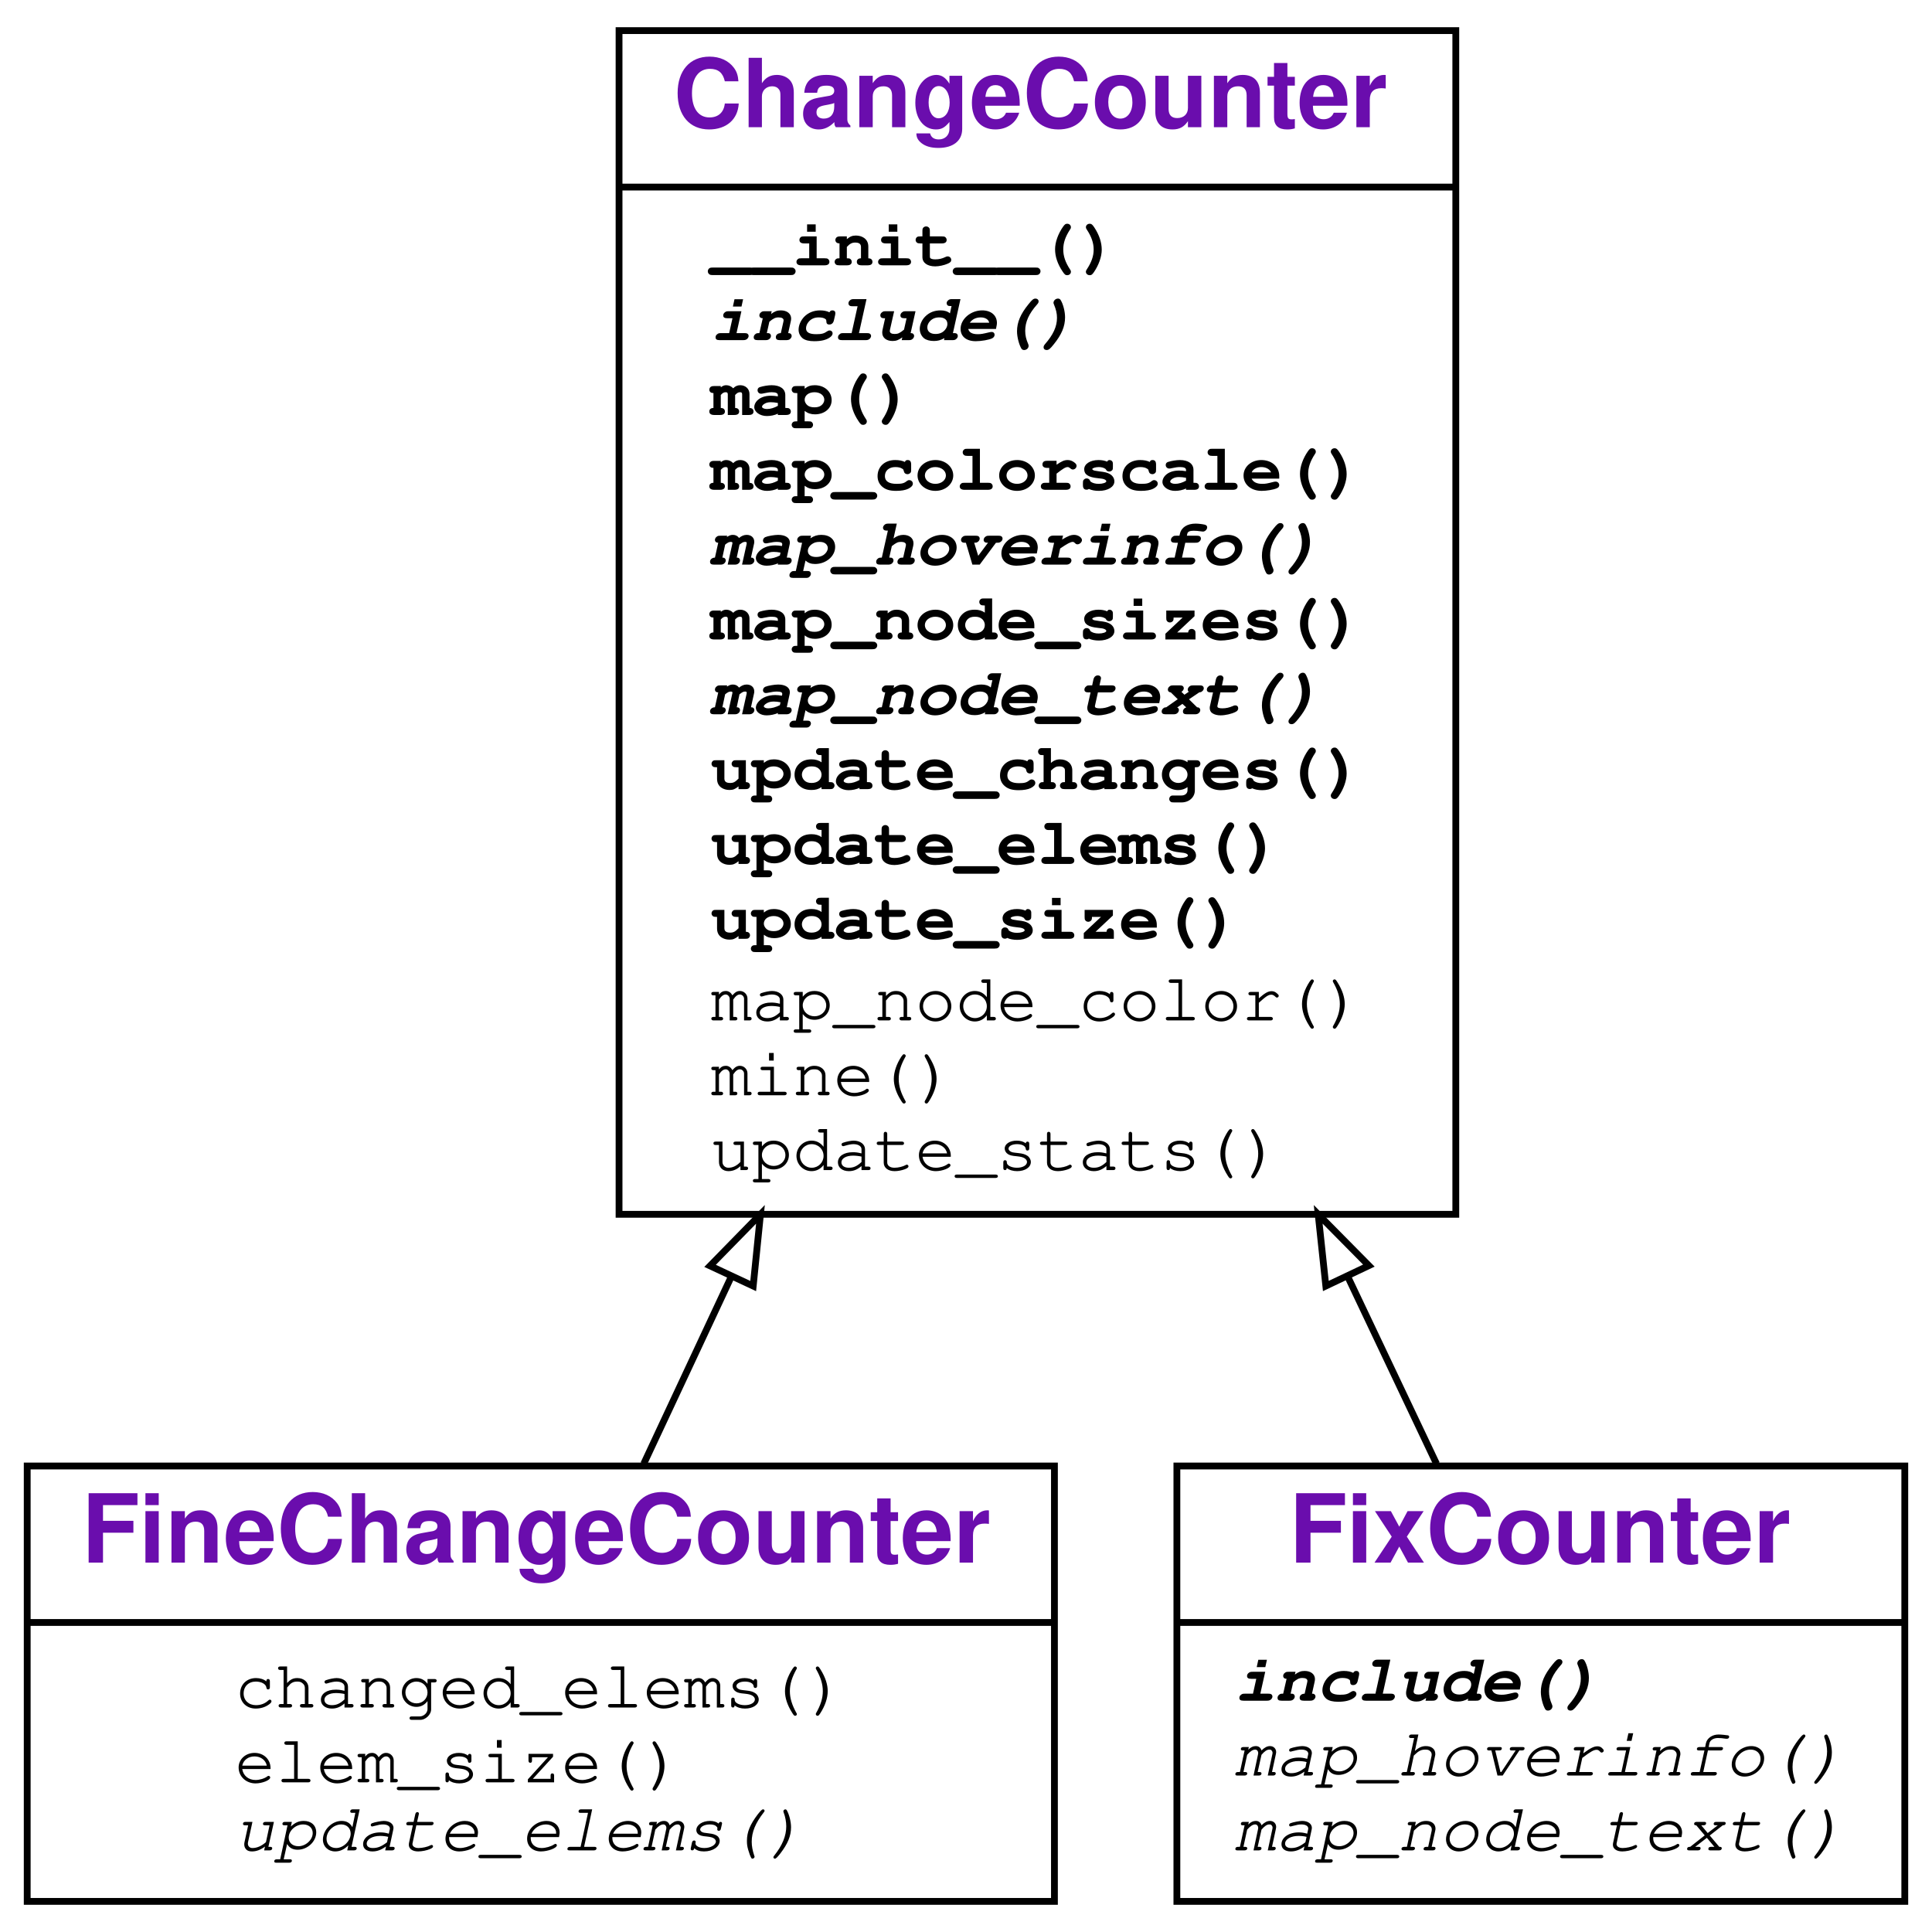
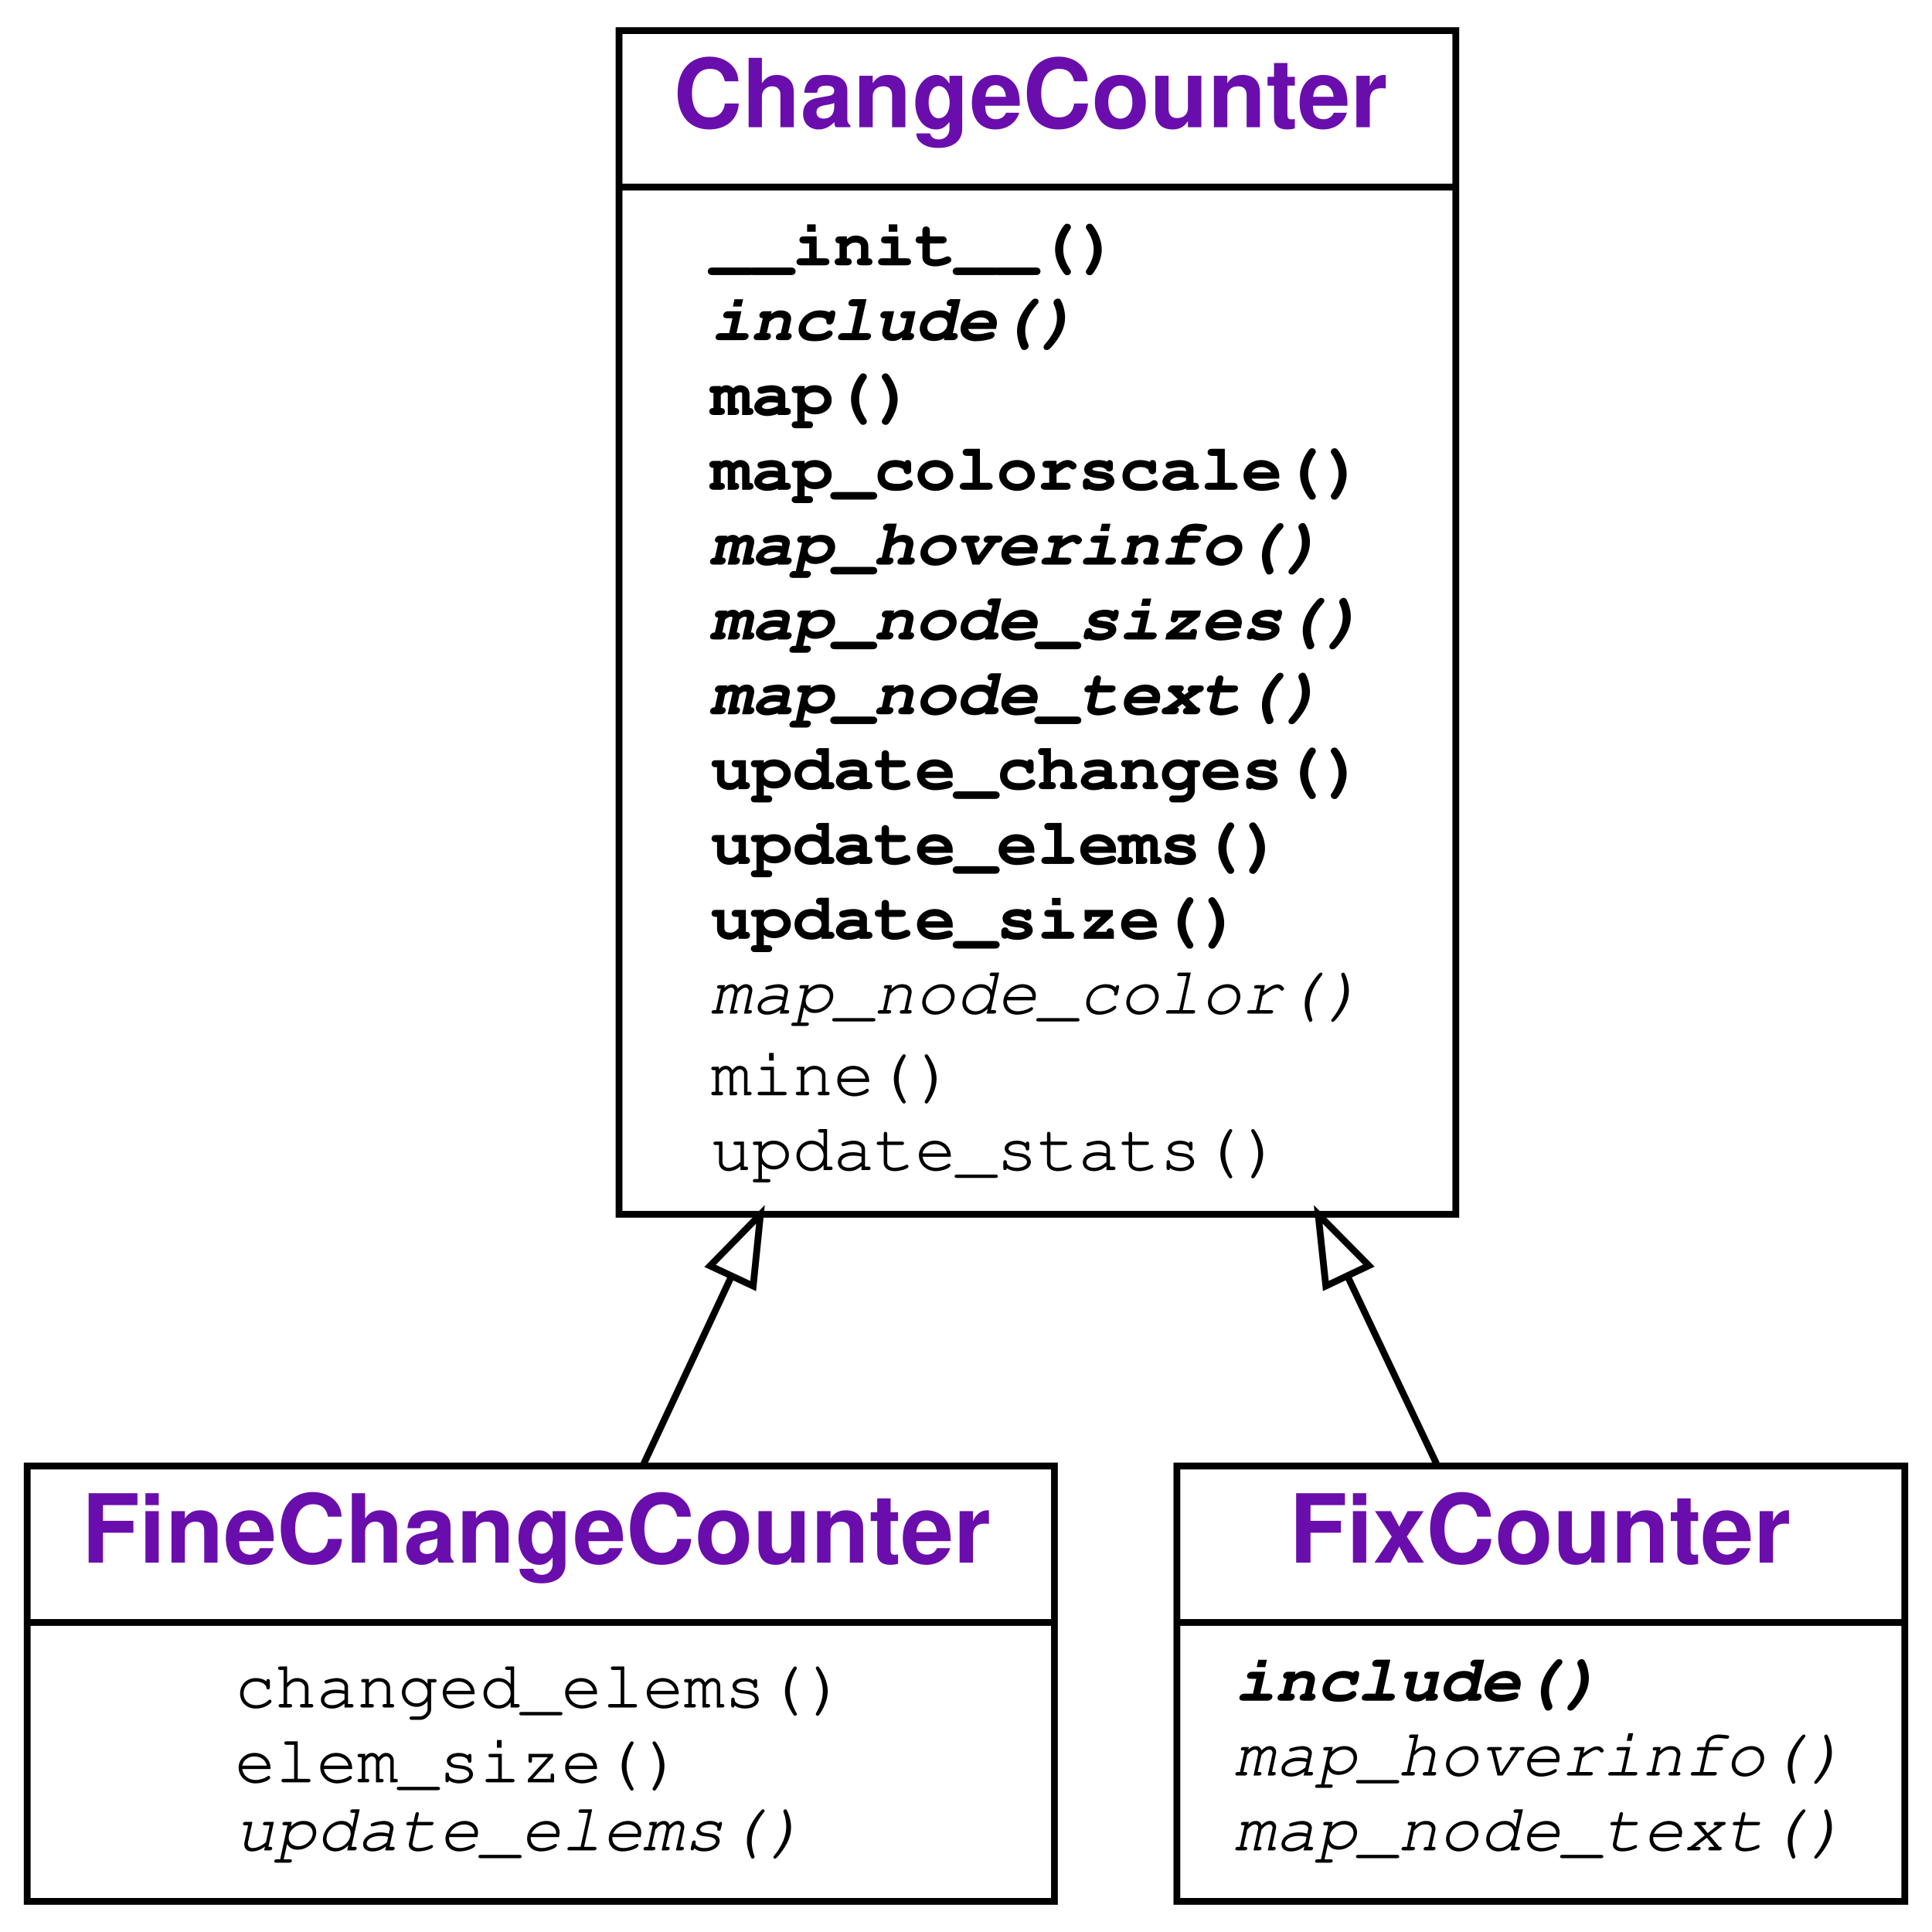
<svg xmlns="http://www.w3.org/2000/svg" xmlns:xlink="http://www.w3.org/1999/xlink" width="284pt" height="284pt" viewBox="0.00 0.00 284.00 284.00">
  <g id="graph0" class="graph" transform="scale(1 1) rotate(0) translate(4 280)">
    <g id="a_graph0">
      <a xlink:title="FineChangeCounter class hierarchy">
        <polygon fill="#ffffff" stroke="transparent" points="-4,4 -4,-280 280,-280 280,4 -4,4" />
      </a>
    </g>
    <g id="node1" class="node">
      <g id="a_node1">
        <a xlink:href="#" xlink:title="class FineChangeCounter">
          <polygon fill="none" stroke="#000000" points="0,-.5 0,-64.5 151,-64.5 151,-.5 0,-.5" />
          <text text-anchor="start" x="8" y="-50.3" font-family="Raleway, Helvetica, Arial, sans-serif" font-weight="bold" font-size="14.00" fill="#6a0dad">FineChangeCounter</text>
          <polyline fill="none" stroke="#000000" points="0,-41.5 151,-41.5 " />
          <g id="a_node1_0">
            <a xlink:href="#" xlink:title="FineChangeCounter">
              <g id="a_node1_1">
                <a xlink:href="#" xlink:title="changed_elems(self, mapping, start, length=0)">
                  <text text-anchor="start" x="30.5" y="-29" font-family="'Fira Mono', 'Source Code Pro', 'Courier', monospace" font-size="10.00" fill="#000000">changed_elems()</text>
                </a>
              </g>
              <g id="a_node1_2">
                <a xlink:href="#" xlink:title="elem_size(self, elem, mapping, source)">
                  <text text-anchor="start" x="30.5" y="-18" font-family="'Fira Mono', 'Source Code Pro', 'Courier', monospace" font-size="10.00" fill="#000000">elem_size()</text>
                </a>
              </g>
              <g id="a_node1_3">
                <a xlink:href="#" xlink:title="update_elems(self, node, m)">
                  <text text-anchor="start" x="30.5" y="-8" font-family="'Fira Mono', 'Source Code Pro', 'Courier', monospace" font-style="italic" font-size="10.00" fill="#000000">update_elems()</text>
                </a>
              </g>
            </a>
          </g>
        </a>
      </g>
    </g>
    <g id="node2" class="node">
      <g id="a_node2">
        <a xlink:href="#" xlink:title="class ChangeCounter">
          <polygon fill="none" stroke="#000000" points="87,-101.5 87,-275.5 210,-275.5 210,-101.5 87,-101.5" />
          <text text-anchor="start" x="95" y="-261.3" font-family="Raleway, Helvetica, Arial, sans-serif" font-weight="bold" font-size="14.00" fill="#6a0dad">ChangeCounter</text>
          <polyline fill="none" stroke="#000000" points="87,-252.5 210,-252.5 " />
          <g id="a_node2_4">
            <a xlink:href="#" xlink:title="ChangeCounter">
              <g id="a_node2_5">
-                 <a xlink:href="#" xlink:title="__init__(self, repo, filter=None, log=False, **kwargs)">
+                 <a xlink:href="#" xlink:title="__init__(self, repo, filter=None, log=False, **kwargs):&#10;    Constructor. `repo` is a git repository (as URL or directory).&#10;    `filter` is a predicate that takes a modification and returns True&#10;    if it should be considered (default: consider all).&#10;    `log` turns on logging if set.&#10;    `kwargs` are passed to `pydriller.mine()`.">
                  <text text-anchor="start" x="100.5" y="-241" font-family="'Fira Mono', 'Source Code Pro', 'Courier', monospace" font-weight="bold" font-size="10.00" fill="#000000">__init__()</text>
                </a>
              </g>
              <g id="a_node2_6">
                <a xlink:href="#" xlink:title="include(self, m)">
                  <text text-anchor="start" x="100.5" y="-230" font-family="'Fira Mono', 'Source Code Pro', 'Courier', monospace" font-weight="bold" font-style="italic" font-size="10.00" fill="#000000">include()</text>
                </a>
              </g>
              <g id="a_node2_7">
                <a xlink:href="#" xlink:title="map(self)">
                  <text text-anchor="start" x="100.5" y="-219" font-family="'Fira Mono', 'Source Code Pro', 'Courier', monospace" font-weight="bold" font-size="10.00" fill="#000000">map()</text>
                </a>
              </g>
              <g id="a_node2_8">
-                 <a xlink:href="#" xlink:title="map_colorscale(self)">
+                 <a xlink:href="#" xlink:title="map_colorscale(self):&#10;    Return the colorscale for the map.">
                  <text text-anchor="start" x="100.5" y="-208" font-family="'Fira Mono', 'Source Code Pro', 'Courier', monospace" font-weight="bold" font-size="10.00" fill="#000000">map_colorscale()</text>
                </a>
              </g>
              <g id="a_node2_9">
-                 <a xlink:href="#" xlink:title="map_hoverinfo(self)">
+                 <a xlink:href="#" xlink:title="map_hoverinfo(self):&#10;    Return the text to be shown when hovering over a node.">
                  <text text-anchor="start" x="100.5" y="-197" font-family="'Fira Mono', 'Source Code Pro', 'Courier', monospace" font-weight="bold" font-style="italic" font-size="10.00" fill="#000000">map_hoverinfo()</text>
                </a>
              </g>
              <g id="a_node2_10">
-                 <a xlink:href="#" xlink:title="map_node_sizes(self)">
-                   <text text-anchor="start" x="100.5" y="-186" font-family="'Fira Mono', 'Source Code Pro', 'Courier', monospace" font-weight="bold" font-size="10.00" fill="#000000">map_node_sizes()</text>
+                 <a xlink:href="#" xlink:title="map_node_sizes(self):&#10;    Return a mapping of nodes to sizes. Can be overloaded in subclasses.">
+                   <text text-anchor="start" x="100.5" y="-186" font-family="'Fira Mono', 'Source Code Pro', 'Courier', monospace" font-weight="bold" font-style="italic" font-size="10.00" fill="#000000">map_node_sizes()</text>
                </a>
              </g>
              <g id="a_node2_11">
-                 <a xlink:href="#" xlink:title="map_node_text(self, node)">
+                 <a xlink:href="#" xlink:title="map_node_text(self, node):&#10;    Return the text to be shown for the node (default: #changes).&#10;    Can be overloaded in subclasses.">
                  <text text-anchor="start" x="100.5" y="-175" font-family="'Fira Mono', 'Source Code Pro', 'Courier', monospace" font-weight="bold" font-style="italic" font-size="10.00" fill="#000000">map_node_text()</text>
                </a>
              </g>
              <g id="a_node2_12">
                <a xlink:href="#" xlink:title="update_changes(self, node, msg)">
                  <text text-anchor="start" x="100.5" y="-164" font-family="'Fira Mono', 'Source Code Pro', 'Courier', monospace" font-weight="bold" font-size="10.00" fill="#000000">update_changes()</text>
                </a>
              </g>
              <g id="a_node2_13">
                <a xlink:href="#" xlink:title="update_elems(self, node, m)">
                  <text text-anchor="start" x="100.5" y="-153" font-family="'Fira Mono', 'Source Code Pro', 'Courier', monospace" font-weight="bold" font-size="10.00" fill="#000000">update_elems()</text>
                </a>
              </g>
              <g id="a_node2_14">
                <a xlink:href="#" xlink:title="update_size(self, node, size)">
                  <text text-anchor="start" x="100.5" y="-142" font-family="'Fira Mono', 'Source Code Pro', 'Courier', monospace" font-weight="bold" font-size="10.00" fill="#000000">update_size()</text>
                </a>
              </g>
              <g id="a_node2_15">
-                 <a xlink:href="#" xlink:title="map_node_color(self, node)">
-                   <text text-anchor="start" x="100.5" y="-130" font-family="'Fira Mono', 'Source Code Pro', 'Courier', monospace" font-size="10.00" fill="#000000">map_node_color()</text>
+                 <a xlink:href="#" xlink:title="map_node_color(self, node):&#10;    Return a color of the node, as a number. Can be overloaded in subclasses.">
+                   <text text-anchor="start" x="100.5" y="-131" font-family="'Fira Mono', 'Source Code Pro', 'Courier', monospace" font-style="italic" font-size="10.00" fill="#000000">map_node_color()</text>
                </a>
              </g>
              <g id="a_node2_16">
                <a xlink:href="#" xlink:title="mine(self, **kwargs)">
                  <text text-anchor="start" x="100.5" y="-119" font-family="'Fira Mono', 'Source Code Pro', 'Courier', monospace" font-size="10.00" fill="#000000">mine()</text>
                </a>
              </g>
              <g id="a_node2_17">
                <a xlink:href="#" xlink:title="update_stats(self, m)">
                  <text text-anchor="start" x="100.5" y="-108" font-family="'Fira Mono', 'Source Code Pro', 'Courier', monospace" font-size="10.00" fill="#000000">update_stats()</text>
                </a>
              </g>
            </a>
          </g>
        </a>
      </g>
    </g>
    <g id="edge1" class="edge">
      <path fill="none" stroke="#000000" d="M90.626,-64.823C94.526,-73.159 98.93,-82.57 103.523,-92.386" />
      <polygon fill="none" stroke="#000000" points="100.378,-93.921 107.786,-101.495 106.718,-90.954 100.378,-93.921" />
    </g>
    <g id="node3" class="node">
      <g id="a_node3">
        <a xlink:href="#" xlink:title="class FixCounter">
          <polygon fill="none" stroke="#000000" points="169,-.5 169,-64.5 276,-64.5 276,-.5 169,-.5" />
          <text text-anchor="start" x="185.5" y="-50.3" font-family="Raleway, Helvetica, Arial, sans-serif" font-weight="bold" font-size="14.00" fill="#6a0dad">FixCounter</text>
          <polyline fill="none" stroke="#000000" points="169,-41.5 276,-41.5 " />
          <g id="a_node3_18">
            <a xlink:href="#" xlink:title="FixCounter">
              <g id="a_node3_19">
                <a xlink:href="#" xlink:title="include(self, m)">
                  <text text-anchor="start" x="177.5" y="-30" font-family="'Fira Mono', 'Source Code Pro', 'Courier', monospace" font-weight="bold" font-style="italic" font-size="10.00" fill="#000000">include()</text>
                </a>
              </g>
              <g id="a_node3_20">
                <a xlink:href="#" xlink:title="map_hoverinfo(self)">
                  <text text-anchor="start" x="177.5" y="-19" font-family="'Fira Mono', 'Source Code Pro', 'Courier', monospace" font-style="italic" font-size="10.00" fill="#000000">map_hoverinfo()</text>
                </a>
              </g>
              <g id="a_node3_21">
                <a xlink:href="#" xlink:title="map_node_text(self, node)">
                  <text text-anchor="start" x="177.5" y="-8" font-family="'Fira Mono', 'Source Code Pro', 'Courier', monospace" font-style="italic" font-size="10.00" fill="#000000">map_node_text()</text>
                </a>
              </g>
            </a>
          </g>
        </a>
      </g>
    </g>
    <g id="edge2" class="edge">
      <path fill="none" stroke="#000000" d="M207.167,-64.823C203.213,-73.159 198.749,-82.57 194.093,-92.386" />
      <polygon fill="none" stroke="#000000" points="190.895,-90.96 189.772,-101.495 197.22,-93.96 190.895,-90.96" />
    </g>
  </g>
</svg>
